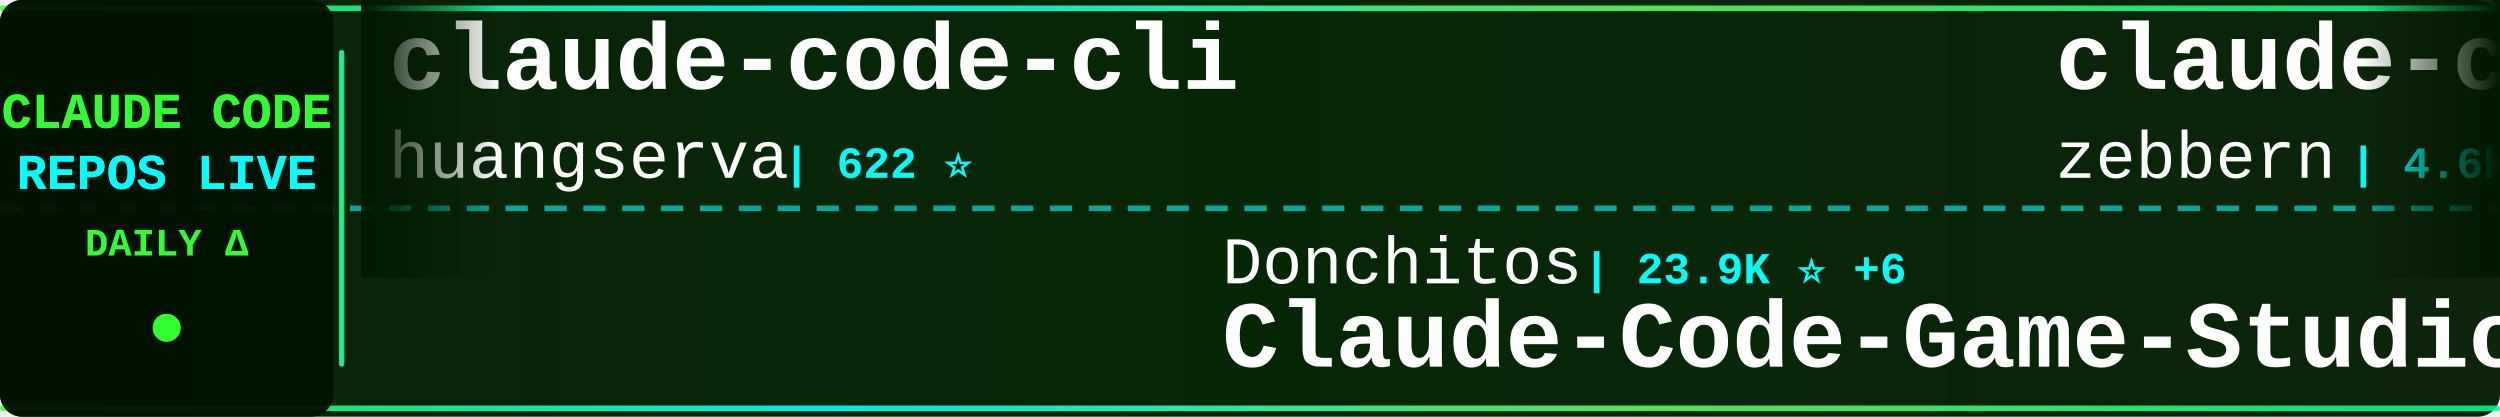
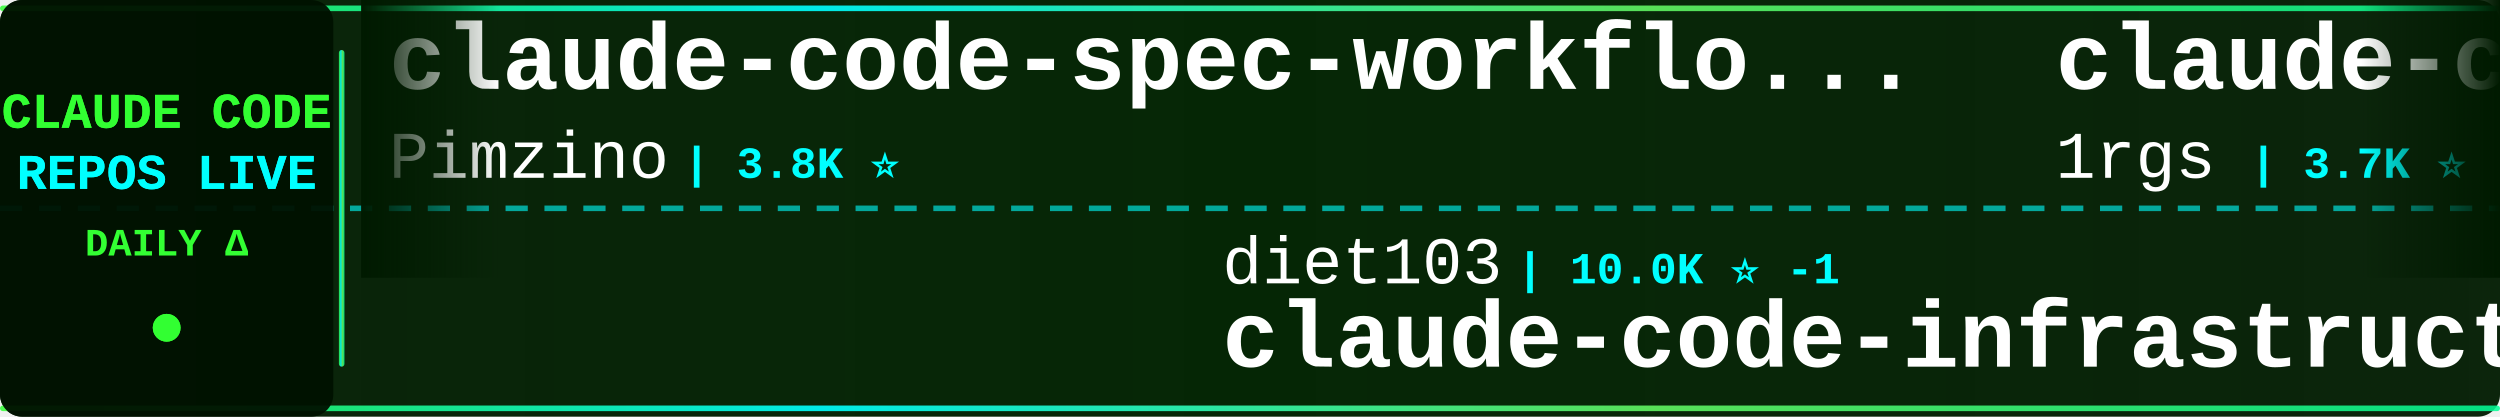
<svg xmlns="http://www.w3.org/2000/svg" width="900" height="150">
  <defs>
    <linearGradient id="tickerBg" x1="0%" y1="0%" x2="100%" y2="0%">
      <stop offset="0%" style="stop-color:#001a00;stop-opacity:0.95" />
      <stop offset="50%" style="stop-color:#002200;stop-opacity:0.98" />
      <stop offset="100%" style="stop-color:#001a00;stop-opacity:0.95" />
    </linearGradient>
    <linearGradient id="borderGrad" x1="0%" y1="0%" x2="100%" y2="0%">
      <stop offset="0%" style="stop-color:#33ff33;stop-opacity:0.85">
        <animate attributeName="stop-opacity" values="0.85;1;0.85" dur="2s" repeatCount="indefinite" />
      </stop>
      <stop offset="33%" style="stop-color:#00ffff;stop-opacity:0.9">
        <animate attributeName="stop-opacity" values="0.9;1;0.9" dur="2.2s" repeatCount="indefinite" />
      </stop>
      <stop offset="66%" style="stop-color:#66ff66;stop-opacity:0.85">
        <animate attributeName="stop-opacity" values="0.85;1;0.85" dur="1.8s" repeatCount="indefinite" />
      </stop>
      <stop offset="100%" style="stop-color:#00ff99;stop-opacity:0.85">
        <animate attributeName="stop-opacity" values="0.85;1;0.85" dur="2s" repeatCount="indefinite" />
      </stop>
    </linearGradient>
    <filter id="textGlow">
      <feGaussianBlur stdDeviation="0.1" result="coloredBlur" />
      <feMerge>
        <feMergeNode in="coloredBlur" />
        <feMergeNode in="SourceGraphic" />
      </feMerge>
    </filter>
    <filter id="metricGlow">
      <feGaussianBlur stdDeviation="0.2" result="coloredBlur" />
      <feMerge>
        <feMergeNode in="coloredBlur" />
        <feMergeNode in="SourceGraphic" />
      </feMerge>
    </filter>
    <linearGradient id="leftFade" x1="0%" y1="0%" x2="100%" y2="0%">
      <stop offset="0%" style="stop-color:#001a00;stop-opacity:1" />
      <stop offset="100%" style="stop-color:#001a00;stop-opacity:0" />
    </linearGradient>
    <linearGradient id="rightFade" x1="0%" y1="0%" x2="100%" y2="0%">
      <stop offset="0%" style="stop-color:#001a00;stop-opacity:0" />
      <stop offset="100%" style="stop-color:#001a00;stop-opacity:1" />
    </linearGradient>
  </defs>
  <rect width="900" height="150" fill="url(#tickerBg)" rx="8" />
  <rect x="0" y="2" width="900" height="2" fill="url(#borderGrad)" rx="1" />
  <rect x="0" y="146" width="900" height="2" fill="url(#borderGrad)" rx="1" />
  <line x1="0" y1="75" x2="900" y2="75" stroke="#00ffff" stroke-width="2" stroke-dasharray="8 6" opacity="0.6" />
  <rect x="0" y="0" width="120" height="150" fill="#001100" opacity="0.95" rx="8" />
  <text x="60" y="46" font-family="'Courier New', monospace" font-size="18" font-weight="bold" fill="#33ff33" text-anchor="middle" filter="url(#textGlow)">
    CLAUDE CODE
  </text>
  <text x="60" y="68" font-family="'Courier New', monospace" font-size="18" font-weight="bold" fill="#00ffff" text-anchor="middle" filter="url(#textGlow)">
    REPOS LIVE
  </text>
  <text x="60" y="92" font-family="'Courier New', monospace" font-size="14" font-weight="bold" fill="#33ff33" text-anchor="middle">
    DAILY Δ
  </text>
  <circle cx="60" cy="118" r="5" fill="#33ff33" filter="url(#metricGlow)">
    <animate attributeName="r" values="4;6;4" dur="1.5s" repeatCount="indefinite" />
    <animate attributeName="opacity" values="0.6;1;0.6" dur="1.5s" repeatCount="indefinite" />
  </circle>
  <rect x="122" y="18" width="2" height="114" fill="url(#borderGrad)" rx="1" />
  <clipPath id="tickerClip">
    <rect x="130" y="0" width="770" height="150" />
  </clipPath>
  <g clip-path="url(#tickerClip)">
    <g id="tickerItems">
      <animateTransform attributeName="transform" attributeType="XML" type="translate" from="0 0" to="-3000 0" dur="54s" repeatCount="indefinite" />
      <g transform="translate(0, 0)">
-         <text x="140" y="32" font-family="'Courier New', monospace" font-size="34" font-weight="bold" fill="#ffffff">claude-code-cli</text>
-         <text x="140" y="64" font-family="'Courier New', monospace" font-size="24" font-weight="normal" fill="#ffffff" opacity="1.0">huangserva</text>
-         <text x="282" y="64" font-family="'Courier New', monospace" font-size="16" font-weight="bold" fill="#00ffff"> | 622 ⭐</text>
+         <text x="140" y="32" font-family="'Courier New', monospace" font-size="34" font-weight="bold" fill="#ffffff">claude-code-spec-workflo...</text>
+         <text x="140" y="64" font-family="'Courier New', monospace" font-size="24" font-weight="normal" fill="#ffffff" opacity="1.0">Pimzino</text>
+         <text x="246" y="64" font-family="'Courier New', monospace" font-size="16" font-weight="bold" fill="#00ffff"> | 3.8K ⭐</text>
      </g>
      <g transform="translate(300, 0)">
-         <text x="140" y="102" font-family="'Courier New', monospace" font-size="24" font-weight="normal" fill="#ffffff" opacity="1.0">Donchitos</text>
-         <text x="270" y="102" font-family="'Courier New', monospace" font-size="16" font-weight="bold" fill="#00ffff"> | 23.9K ⭐ +6</text>
-         <text x="140" y="132" font-family="'Courier New', monospace" font-size="34" font-weight="bold" fill="#ffffff">Claude-Code-Game-Studios</text>
+         <text x="140" y="102" font-family="'Courier New', monospace" font-size="24" font-weight="normal" fill="#ffffff" opacity="1.0">diet103</text>
+         <text x="246" y="102" font-family="'Courier New', monospace" font-size="16" font-weight="bold" fill="#00ffff"> | 10.0K ⭐ -1</text>
+         <text x="140" y="132" font-family="'Courier New', monospace" font-size="34" font-weight="bold" fill="#ffffff">claude-code-infrastructu...</text>
      </g>
      <g transform="translate(600, 0)">
-         <text x="140" y="32" font-family="'Courier New', monospace" font-size="34" font-weight="bold" fill="#ffffff">claude-code-guide</text>
-         <text x="140" y="64" font-family="'Courier New', monospace" font-size="24" font-weight="normal" fill="#ffffff" opacity="1.0">zebbern</text>
-         <text x="246" y="64" font-family="'Courier New', monospace" font-size="16" font-weight="bold" fill="#00ffff"> | 4.6K ⭐</text>
+         <text x="140" y="32" font-family="'Courier New', monospace" font-size="34" font-weight="bold" fill="#ffffff">claude-code-proxy</text>
+         <text x="140" y="64" font-family="'Courier New', monospace" font-size="24" font-weight="normal" fill="#ffffff" opacity="1.0">1rgs</text>
+         <text x="210" y="64" font-family="'Courier New', monospace" font-size="16" font-weight="bold" fill="#00ffff"> | 3.7K ⭐</text>
      </g>
      <g transform="translate(900, 0)">
-         <text x="140" y="102" font-family="'Courier New', monospace" font-size="24" font-weight="normal" fill="#ffffff" opacity="1.0">repowise-dev</text>
-         <text x="306" y="102" font-family="'Courier New', monospace" font-size="16" font-weight="bold" fill="#00ffff"> | 1.2K ⭐</text>
-         <text x="140" y="132" font-family="'Courier New', monospace" font-size="34" font-weight="bold" fill="#ffffff">claude-code-prompts</text>
+         <text x="140" y="102" font-family="'Courier New', monospace" font-size="24" font-weight="normal" fill="#ffffff" opacity="1.0">WorldFlowAI</text>
+         <text x="294" y="102" font-family="'Courier New', monospace" font-size="16" font-weight="bold" fill="#00ffff"> | 1.3K ⭐ +3</text>
+         <text x="140" y="132" font-family="'Courier New', monospace" font-size="34" font-weight="bold" fill="#ffffff">everything-claude-code</text>
      </g>
      <g transform="translate(1200, 0)">
-         <text x="140" y="32" font-family="'Courier New', monospace" font-size="34" font-weight="bold" fill="#ffffff">claude-code-engineering</text>
-         <text x="140" y="64" font-family="'Courier New', monospace" font-size="24" font-weight="normal" fill="#ffffff" opacity="1.0">huangjia2019</text>
-         <text x="306" y="64" font-family="'Courier New', monospace" font-size="16" font-weight="bold" fill="#00ffff"> | 1.1K ⭐</text>
+         <text x="140" y="32" font-family="'Courier New', monospace" font-size="34" font-weight="bold" fill="#ffffff">claude-code-best-practic...</text>
+         <text x="140" y="64" font-family="'Courier New', monospace" font-size="24" font-weight="normal" fill="#ffffff" opacity="1.0">shanraisshan</text>
+         <text x="306" y="64" font-family="'Courier New', monospace" font-size="16" font-weight="bold" fill="#00ffff"> | 64.5K ⭐ +9</text>
      </g>
      <g transform="translate(1500, 0)">
-         <text x="140" y="102" font-family="'Courier New', monospace" font-size="24" font-weight="normal" fill="#ffffff" opacity="1.0">rohitg00</text>
-         <text x="258" y="102" font-family="'Courier New', monospace" font-size="16" font-weight="bold" fill="#00ffff"> | 2.5K ⭐ +4</text>
-         <text x="140" y="132" font-family="'Courier New', monospace" font-size="34" font-weight="bold" fill="#ffffff">awesome-claude-code-tool...</text>
+         <text x="140" y="102" font-family="'Courier New', monospace" font-size="24" font-weight="normal" fill="#ffffff" opacity="1.0">xu-xiang</text>
+         <text x="258" y="102" font-family="'Courier New', monospace" font-size="16" font-weight="bold" fill="#00ffff"> | 1.9K ⭐</text>
+         <text x="140" y="132" font-family="'Courier New', monospace" font-size="34" font-weight="bold" fill="#ffffff">everything-claude-code-z...</text>
      </g>
      <g transform="translate(1800, 0)">
-         <text x="140" y="32" font-family="'Courier New', monospace" font-size="34" font-weight="bold" fill="#ffffff">ClaudeCodeAgents</text>
-         <text x="140" y="64" font-family="'Courier New', monospace" font-size="24" font-weight="normal" fill="#ffffff" opacity="1.0">darcyegb</text>
-         <text x="258" y="64" font-family="'Courier New', monospace" font-size="16" font-weight="bold" fill="#00ffff"> | 760 ⭐</text>
+         <text x="140" y="32" font-family="'Courier New', monospace" font-size="34" font-weight="bold" fill="#ffffff">claude-code-source-build</text>
+         <text x="140" y="64" font-family="'Courier New', monospace" font-size="24" font-weight="normal" fill="#ffffff" opacity="1.0">andrew-kramer-inno</text>
+         <text x="378" y="64" font-family="'Courier New', monospace" font-size="16" font-weight="bold" fill="#00ffff"> | 593 ⭐</text>
      </g>
      <g transform="translate(2100, 0)">
-         <text x="140" y="102" font-family="'Courier New', monospace" font-size="24" font-weight="normal" fill="#ffffff" opacity="1.0">krusemediallc</text>
-         <text x="318" y="102" font-family="'Courier New', monospace" font-size="16" font-weight="bold" fill="#00ffff"> | 1.2K ⭐ +3</text>
-         <text x="140" y="132" font-family="'Courier New', monospace" font-size="34" font-weight="bold" fill="#ffffff">arcads-claude-code</text>
+         <text x="140" y="102" font-family="'Courier New', monospace" font-size="24" font-weight="normal" fill="#ffffff" opacity="1.0">darcyegb</text>
+         <text x="258" y="102" font-family="'Courier New', monospace" font-size="16" font-weight="bold" fill="#00ffff"> | 760 ⭐</text>
+         <text x="140" y="132" font-family="'Courier New', monospace" font-size="34" font-weight="bold" fill="#ffffff">ClaudeCodeAgents</text>
      </g>
      <g transform="translate(2400, 0)">
-         <text x="140" y="32" font-family="'Courier New', monospace" font-size="34" font-weight="bold" fill="#ffffff">claude-code-source-code-...</text>
-         <text x="140" y="64" font-family="'Courier New', monospace" font-size="24" font-weight="normal" fill="#ffffff" opacity="1.0">ghuntley</text>
-         <text x="258" y="64" font-family="'Courier New', monospace" font-size="16" font-weight="bold" fill="#00ffff"> | 989 ⭐</text>
+         <text x="140" y="32" font-family="'Courier New', monospace" font-size="34" font-weight="bold" fill="#ffffff">claude-code-telegram</text>
+         <text x="140" y="64" font-family="'Courier New', monospace" font-size="24" font-weight="normal" fill="#ffffff" opacity="1.0">RichardAtCT</text>
+         <text x="294" y="64" font-family="'Courier New', monospace" font-size="16" font-weight="bold" fill="#00ffff"> | 2.8K ⭐ +1</text>
      </g>
      <g transform="translate(2700, 0)">
-         <text x="140" y="102" font-family="'Courier New', monospace" font-size="24" font-weight="normal" fill="#ffffff" opacity="1.0">RichardAtCT</text>
-         <text x="294" y="102" font-family="'Courier New', monospace" font-size="16" font-weight="bold" fill="#00ffff"> | 2.8K ⭐</text>
-         <text x="140" y="132" font-family="'Courier New', monospace" font-size="34" font-weight="bold" fill="#ffffff">claude-code-telegram</text>
+         <text x="140" y="102" font-family="'Courier New', monospace" font-size="24" font-weight="normal" fill="#ffffff" opacity="1.0">ChrisWiles</text>
+         <text x="282" y="102" font-family="'Courier New', monospace" font-size="16" font-weight="bold" fill="#00ffff"> | 6.0K ⭐</text>
+         <text x="140" y="132" font-family="'Courier New', monospace" font-size="34" font-weight="bold" fill="#ffffff">claude-code-showcase</text>
      </g>
      <g transform="translate(3000, 0)">
-         <text x="140" y="32" font-family="'Courier New', monospace" font-size="34" font-weight="bold" fill="#ffffff">claude-code-cli</text>
-         <text x="140" y="64" font-family="'Courier New', monospace" font-size="24" font-weight="normal" fill="#ffffff" opacity="1.0">huangserva</text>
-         <text x="282" y="64" font-family="'Courier New', monospace" font-size="16" font-weight="bold" fill="#00ffff"> | 622 ⭐</text>
+         <text x="140" y="32" font-family="'Courier New', monospace" font-size="34" font-weight="bold" fill="#ffffff">claude-code-spec-workflo...</text>
+         <text x="140" y="64" font-family="'Courier New', monospace" font-size="24" font-weight="normal" fill="#ffffff" opacity="1.0">Pimzino</text>
+         <text x="246" y="64" font-family="'Courier New', monospace" font-size="16" font-weight="bold" fill="#00ffff"> | 3.8K ⭐</text>
      </g>
      <g transform="translate(3300, 0)">
-         <text x="140" y="102" font-family="'Courier New', monospace" font-size="24" font-weight="normal" fill="#ffffff" opacity="1.0">Donchitos</text>
-         <text x="270" y="102" font-family="'Courier New', monospace" font-size="16" font-weight="bold" fill="#00ffff"> | 23.9K ⭐ +6</text>
-         <text x="140" y="132" font-family="'Courier New', monospace" font-size="34" font-weight="bold" fill="#ffffff">Claude-Code-Game-Studios</text>
+         <text x="140" y="102" font-family="'Courier New', monospace" font-size="24" font-weight="normal" fill="#ffffff" opacity="1.0">diet103</text>
+         <text x="246" y="102" font-family="'Courier New', monospace" font-size="16" font-weight="bold" fill="#00ffff"> | 10.0K ⭐ -1</text>
+         <text x="140" y="132" font-family="'Courier New', monospace" font-size="34" font-weight="bold" fill="#ffffff">claude-code-infrastructu...</text>
      </g>
      <g transform="translate(3600, 0)">
-         <text x="140" y="32" font-family="'Courier New', monospace" font-size="34" font-weight="bold" fill="#ffffff">claude-code-guide</text>
-         <text x="140" y="64" font-family="'Courier New', monospace" font-size="24" font-weight="normal" fill="#ffffff" opacity="1.0">zebbern</text>
-         <text x="246" y="64" font-family="'Courier New', monospace" font-size="16" font-weight="bold" fill="#00ffff"> | 4.6K ⭐</text>
+         <text x="140" y="32" font-family="'Courier New', monospace" font-size="34" font-weight="bold" fill="#ffffff">claude-code-proxy</text>
+         <text x="140" y="64" font-family="'Courier New', monospace" font-size="24" font-weight="normal" fill="#ffffff" opacity="1.0">1rgs</text>
+         <text x="210" y="64" font-family="'Courier New', monospace" font-size="16" font-weight="bold" fill="#00ffff"> | 3.7K ⭐</text>
      </g>
      <g transform="translate(3900, 0)">
-         <text x="140" y="102" font-family="'Courier New', monospace" font-size="24" font-weight="normal" fill="#ffffff" opacity="1.0">repowise-dev</text>
-         <text x="306" y="102" font-family="'Courier New', monospace" font-size="16" font-weight="bold" fill="#00ffff"> | 1.2K ⭐</text>
-         <text x="140" y="132" font-family="'Courier New', monospace" font-size="34" font-weight="bold" fill="#ffffff">claude-code-prompts</text>
+         <text x="140" y="102" font-family="'Courier New', monospace" font-size="24" font-weight="normal" fill="#ffffff" opacity="1.0">WorldFlowAI</text>
+         <text x="294" y="102" font-family="'Courier New', monospace" font-size="16" font-weight="bold" fill="#00ffff"> | 1.3K ⭐ +3</text>
+         <text x="140" y="132" font-family="'Courier New', monospace" font-size="34" font-weight="bold" fill="#ffffff">everything-claude-code</text>
      </g>
    </g>
  </g>
  <rect x="130" y="0" width="50" height="100" fill="url(#leftFade)" />
  <rect x="850" y="0" width="50" height="100" fill="url(#rightFade)" />
</svg>
